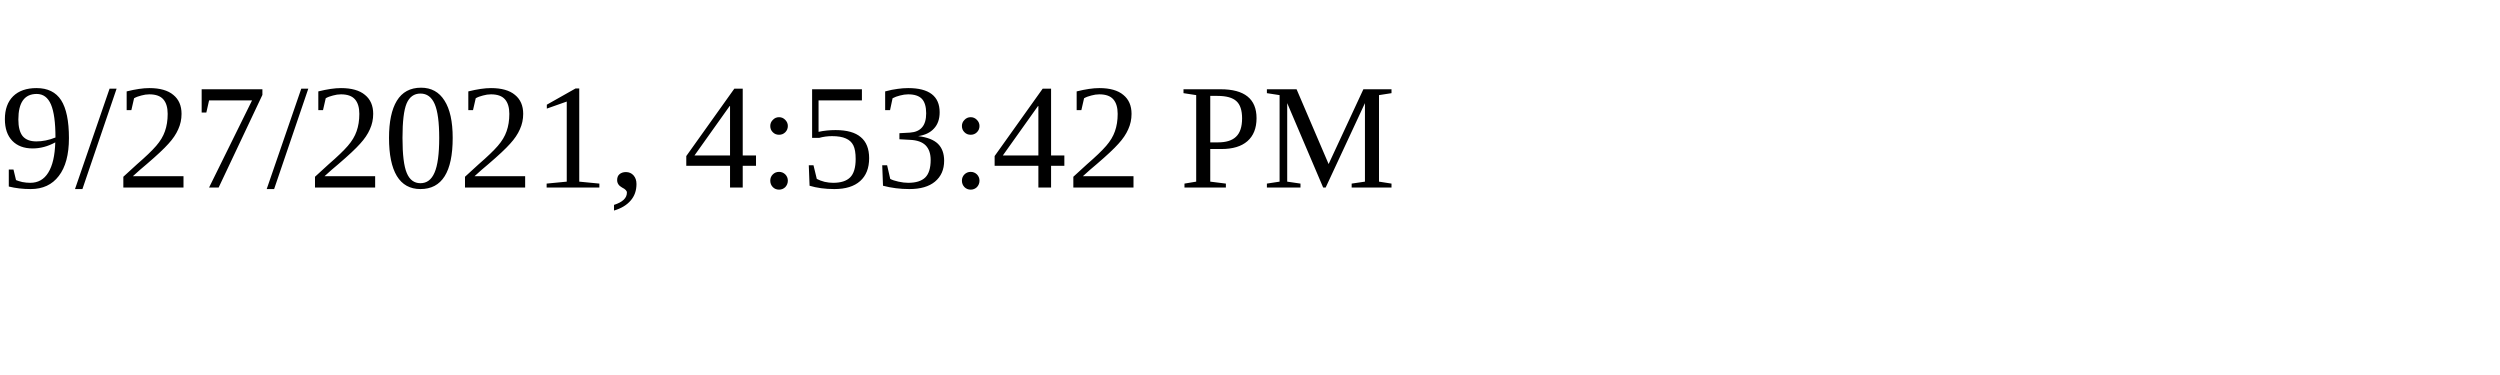
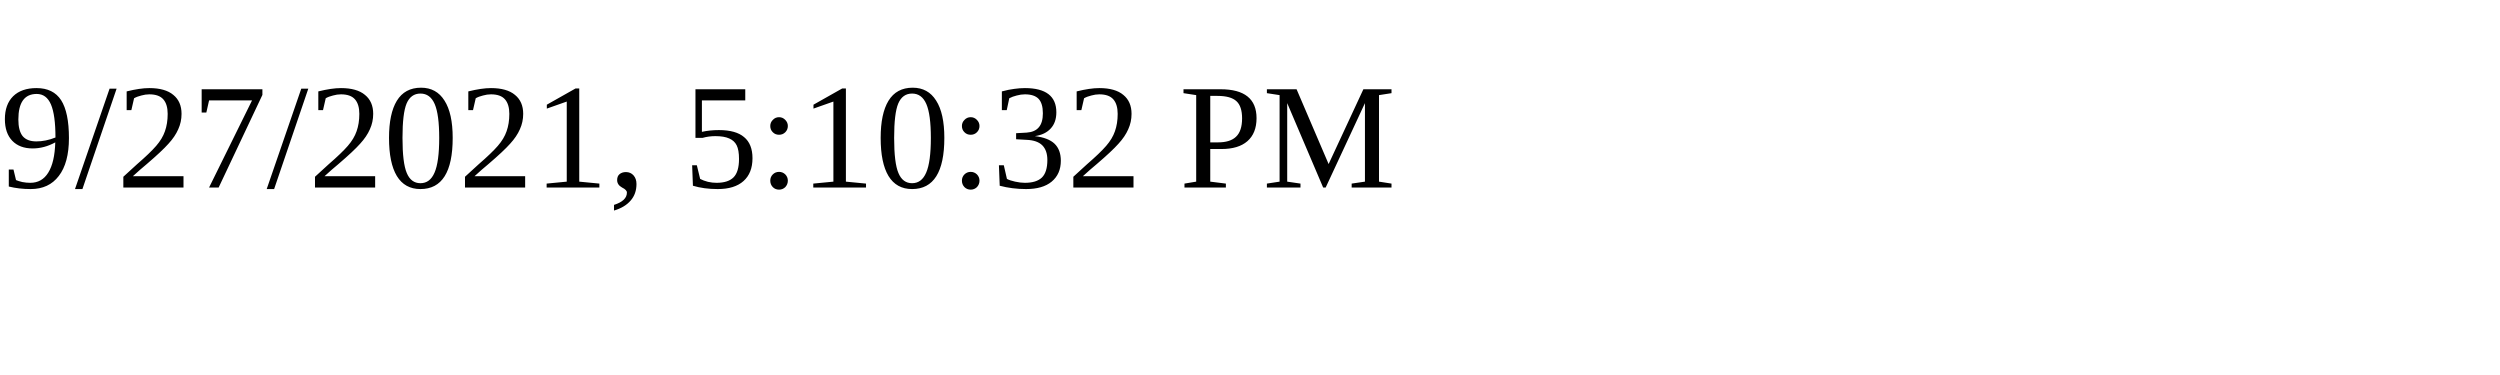
<svg xmlns="http://www.w3.org/2000/svg" height="30" width="200">
-   <text x="0" y="15">9/27/2021, 4:53:42 PM</text>
+   <text x="0" y="15">9/27/2021, 5:10:32 PM</text>
</svg>
